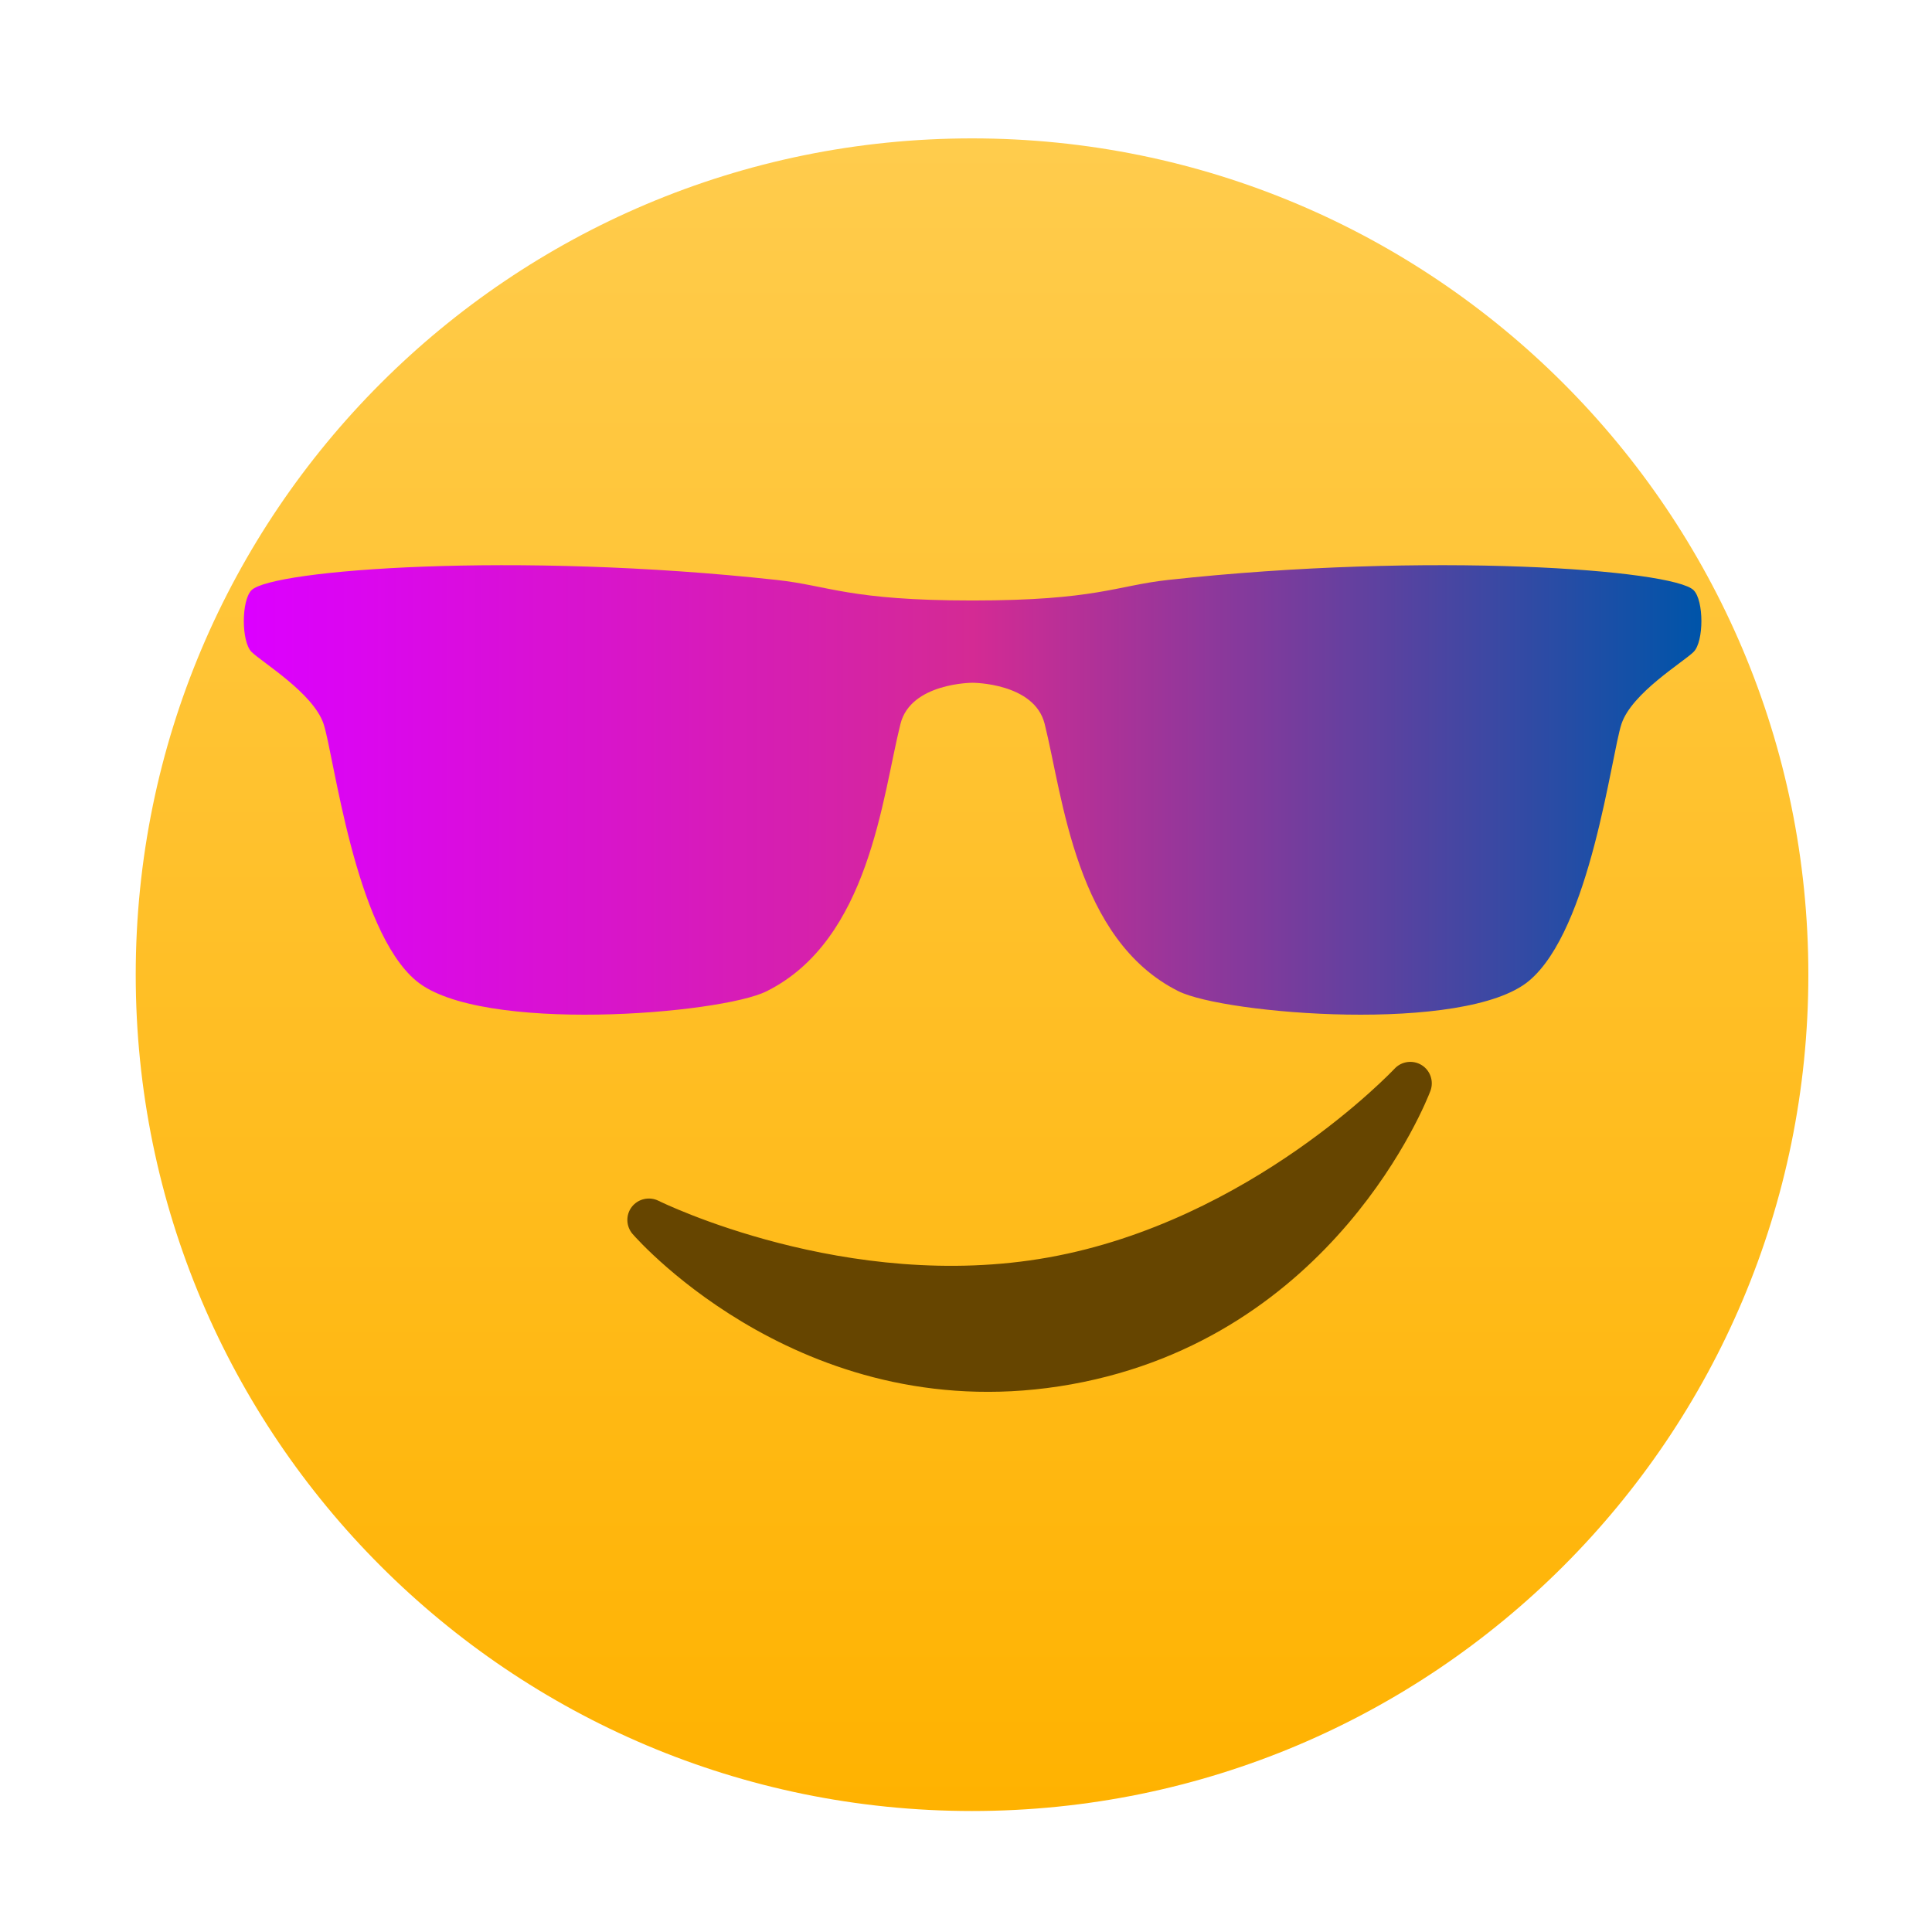
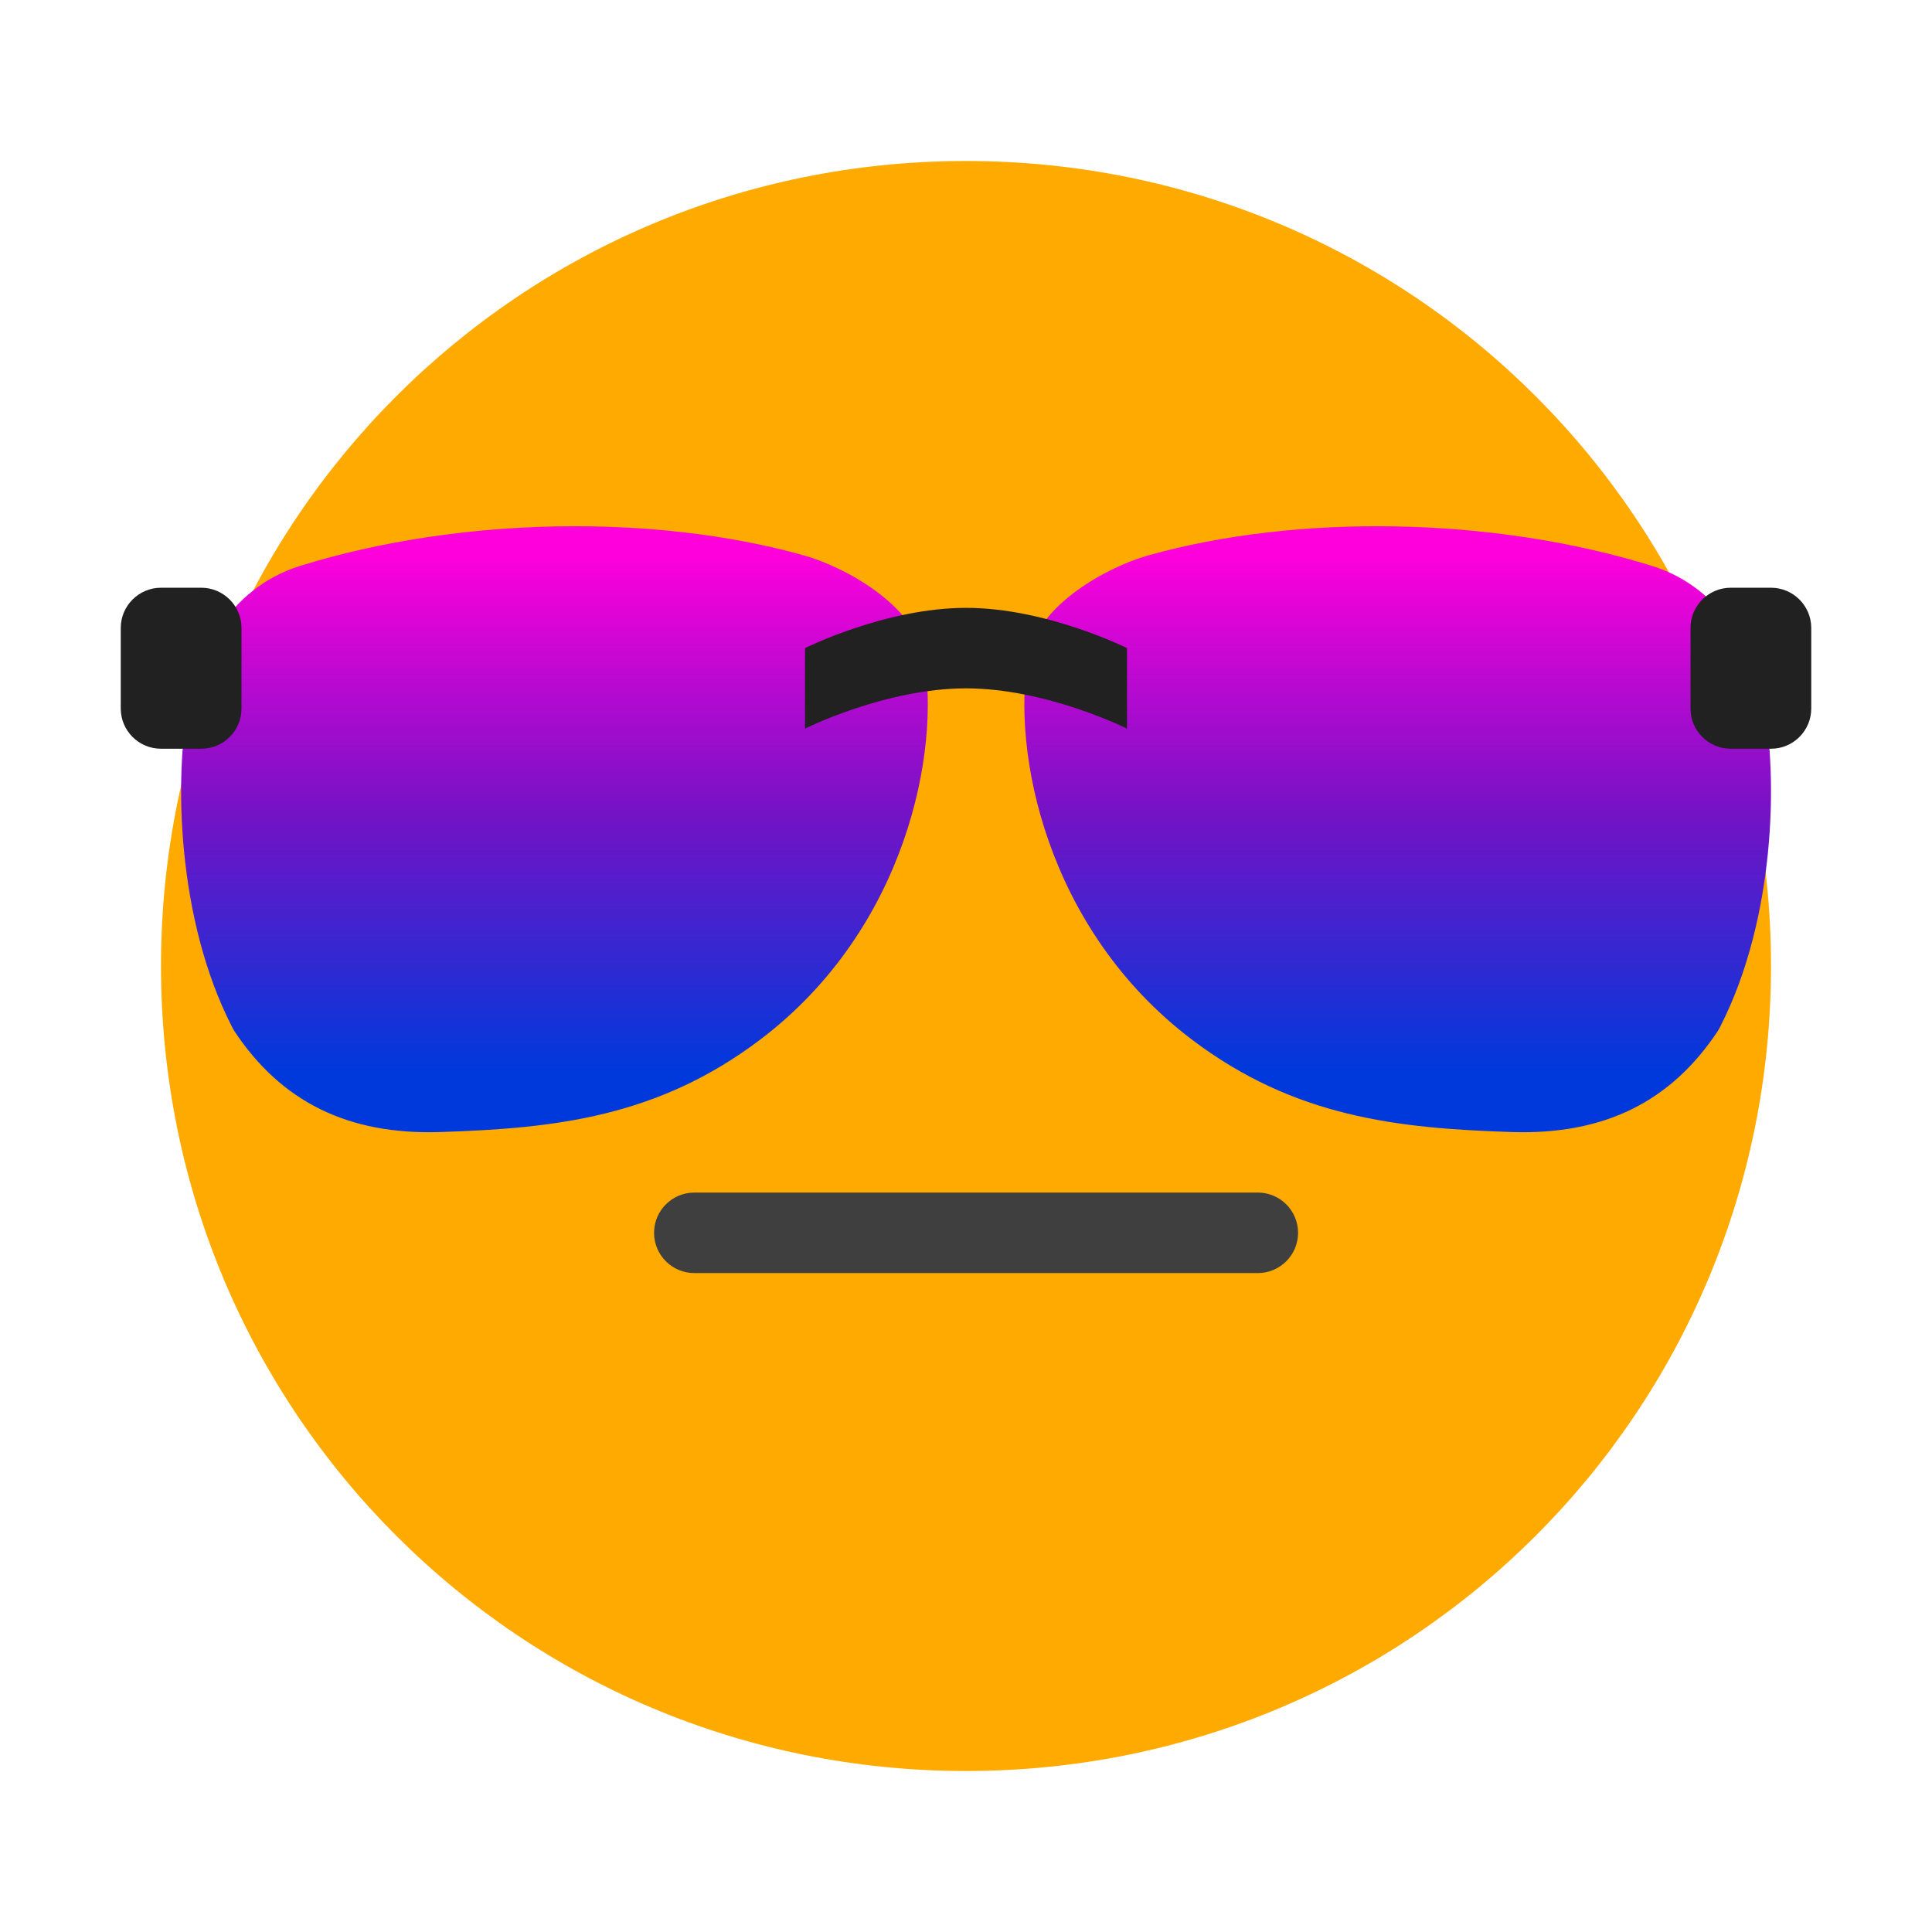
- <svg xmlns="http://www.w3.org/2000/svg" style="clip-rule:evenodd;fill-rule:evenodd;stroke-linejoin:round;stroke-miterlimit:2" version="1.1" viewBox="0 0 48 48">
-   <path d="m44.928 24.216c0 11.476-9.302 20.778-20.778 20.778-11.474 0-20.778-9.302-20.778-20.778 0-11.474 9.304-20.778 20.778-20.778 11.476 0 20.778 9.304 20.778 20.778z" style="fill-rule:nonzero;fill:url(#_Linear1)" />
-   <path d="m6.249 16.196c0.256 0.255 1.534 1.023 1.79 1.789 0.257 0.765 0.769 5.108 2.305 6.386 1.584 1.317 7.557 0.827 8.701 0.257 2.56-1.276 2.874-4.839 3.327-6.643 0.255-1.022 1.79-1.022 1.79-1.022s1.537 0 1.792 1.021c0.453 1.805 0.769 5.368 3.326 6.643 1.146 0.571 7.119 1.061 8.705-0.256 1.533-1.278 2.045-5.621 2.301-6.387 0.255-0.766 1.535-1.533 1.791-1.788 0.258-0.255 0.258-1.277 0-1.533-0.511-0.511-6.55-0.965-13.052-0.255-1.297 0.142-1.79 0.511-4.863 0.511-3.07 0-3.565-0.369-4.861-0.51-6.5-0.711-12.541-0.257-13.052 0.254-0.255 0.256-0.255 1.278 0 1.533z" style="fill:url(#_Linear2)" />
-   <path d="m35.321 26.462c-0.216-0.134-0.5-0.097-0.673 0.089-0.036 0.038-3.575 3.788-8.597 4.689-5.009 0.898-9.646-1.384-9.691-1.407-0.228-0.113-0.506-0.05-0.662 0.15s-0.147 0.486 0.02 0.677c0.176 0.202 4.37 4.904 10.899 3.733 6.529-1.172 8.827-7.039 8.921-7.289 0.09-0.238-1e-3 -0.508-0.217-0.642z" style="fill-rule:nonzero;fill:#664500" />
+ <svg xmlns="http://www.w3.org/2000/svg" style="clip-rule:evenodd;fill-rule:evenodd;stroke-linejoin:round;stroke-miterlimit:1.414" version="1.1" viewBox="0 0 48 48">
+   <path d="m24 4c-11.08 0-20 8.92-20 20s8.92 20 20 20 20-8.92 20-20-8.92-20-20-20z" style="fill-rule:nonzero;fill:#fa0" />
+   <path d="m22.954 16.321c-0.232-1.297-1.976-2.24-2.982-2.522-3.671-1.031-8.528-0.977-12.515 0.261-1.852 0.575-2.563 2.346-2.768 3.391-0.369 1.884-0.288 5.389 1.066 8.043 0.022 0.043 0.043 0.087 0.07 0.127 1.159 1.745 2.813 2.58 5.121 2.504 2.832-0.092 5.391-0.366 7.941-2.296 3.64-2.754 4.482-7.191 4.067-9.508zm2.592 0c0.232-1.297 1.976-2.24 2.982-2.522 3.671-1.031 8.528-0.977 12.515 0.261 1.852 0.575 2.563 2.346 2.768 3.391 0.369 1.884 0.288 5.389-1.066 8.043-0.022 0.043-0.043 0.087-0.07 0.127-1.159 1.745-2.813 2.58-5.121 2.504-2.832-0.092-5.391-0.366-7.941-2.296-3.64-2.754-4.482-7.191-4.067-9.508z" style="fill:url(#_Linear1)" />
+   <path d="m5 18.602h-1c-0.552 0-1-0.448-1-1v-2c0-0.551 0.448-1 1-1h1c0.552 0 1 0.449 1 1v2c0 0.552-0.448 1-1 1zm39 0h-1c-0.552 0-1-0.448-1-1v-2c0-0.551 0.448-1 1-1h1c0.552 0 1 0.449 1 1v2c0 0.552-0.448 1-1 1zm-24-2.5s2-1 4-1 4 1 4 1v2s-2-1-4-1-4 1-4 1v-2z" style="fill:#212121" />
+   <path d="m32.25 30.629c0-0.552-0.448-1-1-1h-14c-0.552 0-1 0.448-1 1s0.448 1 1 1h14c0.552 0 1-0.448 1-1z" style="fill:#3f3f3f" />
  <defs>
-     <linearGradient id="_Linear1" x2="1" gradientTransform="matrix(2.54449e-15,-41.5546,41.5546,2.54449e-15,24.315,44.9943)" gradientUnits="userSpaceOnUse">
-       <stop style="stop-color:#ffb200" offset="0" />
-       <stop style="stop-color:#ffcc4d" offset="1" />
-     </linearGradient>
-     <linearGradient id="_Linear2" x2="1" gradientTransform="matrix(36.2129,0,0,11.1681,6.05729,19.6257)" gradientUnits="userSpaceOnUse">
-       <stop style="stop-color:#dc00ff" offset="0" />
-       <stop style="stop-color:#d42a94" offset=".5" />
-       <stop style="stop-color:#0054a9" offset="1" />
+     <linearGradient id="_Linear1" x2="1" gradientTransform="matrix(-4.93193e-15,12.8819,-12.8819,-4.93193e-15,24.25,13.7205)" gradientUnits="userSpaceOnUse">
+       <stop style="stop-color:#ff00dc" offset="0" />
+       <stop style="stop-color:#7512c5" offset=".5" />
+       <stop style="stop-color:#0039db" offset="1" />
    </linearGradient>
  </defs>
</svg>
